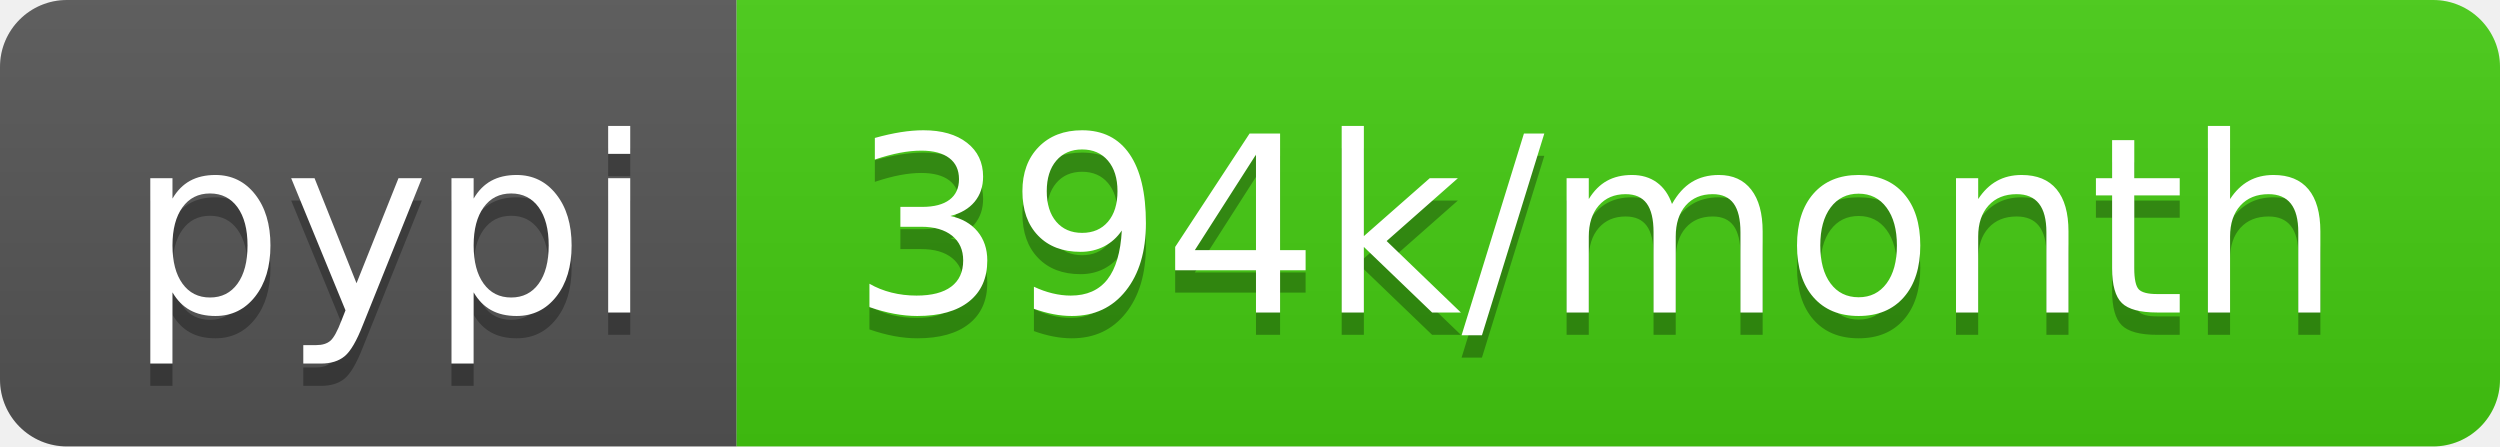
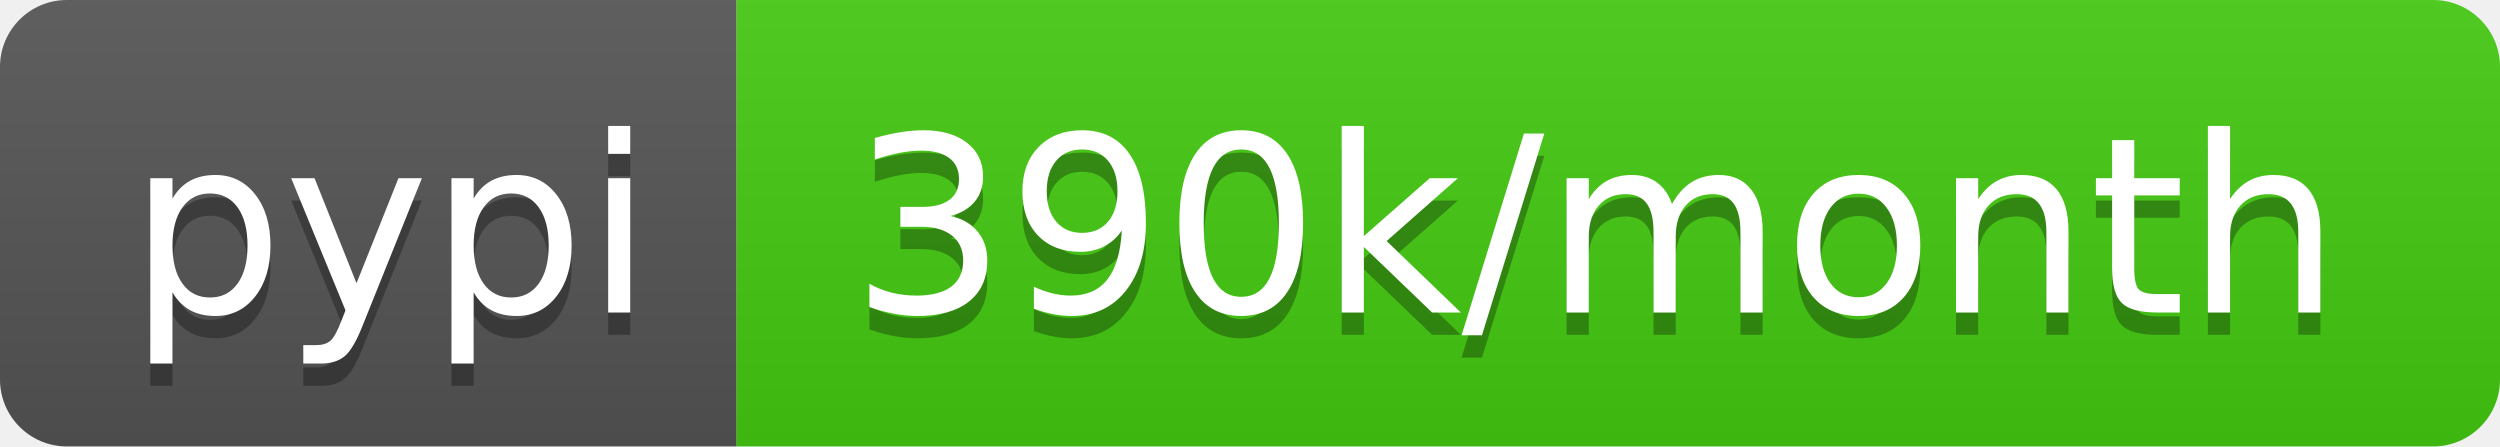
- <svg xmlns="http://www.w3.org/2000/svg" width="112" height="20" role="img" aria-label="pypi: 394k/month">
+ <svg xmlns="http://www.w3.org/2000/svg" width="112" height="20" role="img" aria-label="pypi: 390k/month">
  <linearGradient id="s" x2="0" y2="100%">
    <stop offset="0" stop-color="#bbb" stop-opacity=".1" />
    <stop offset="1" stop-opacity=".1" />
  </linearGradient>
  <clipPath id="r">
    <rect width="112" height="20" rx="3" fill="#fff" />
  </clipPath>
  <g clip-path="url(#r)">
    <rect width="33" height="20" fill="#555" />
    <rect x="33" width="79" height="20" fill="#4c1" />
    <rect width="112" height="20" fill="url(#s)" />
  </g>
  <g fill="#fff" text-anchor="middle" font-family="Verdana,Geneva,DejaVu Sans,sans-serif" text-rendering="geometricPrecision" font-size="110">
    <text aria-hidden="true" x="175" y="150" fill="#010101" fill-opacity=".3" transform="scale(.1)" textLength="230">pypi</text>
    <text x="175" y="140" transform="scale(.1)" fill="#fff" textLength="230">pypi</text>
-     <text aria-hidden="true" x="715" y="150" fill="#010101" fill-opacity=".3" transform="scale(.1)" textLength="690">394k/month</text>
-     <text x="715" y="140" transform="scale(.1)" fill="#fff" textLength="690">394k/month</text>
+     <text aria-hidden="true" x="715" y="150" fill="#010101" fill-opacity=".3" transform="scale(.1)" textLength="690">390k/month</text>
+     <text x="715" y="140" transform="scale(.1)" fill="#fff" textLength="690">390k/month</text>
  </g>
</svg>
